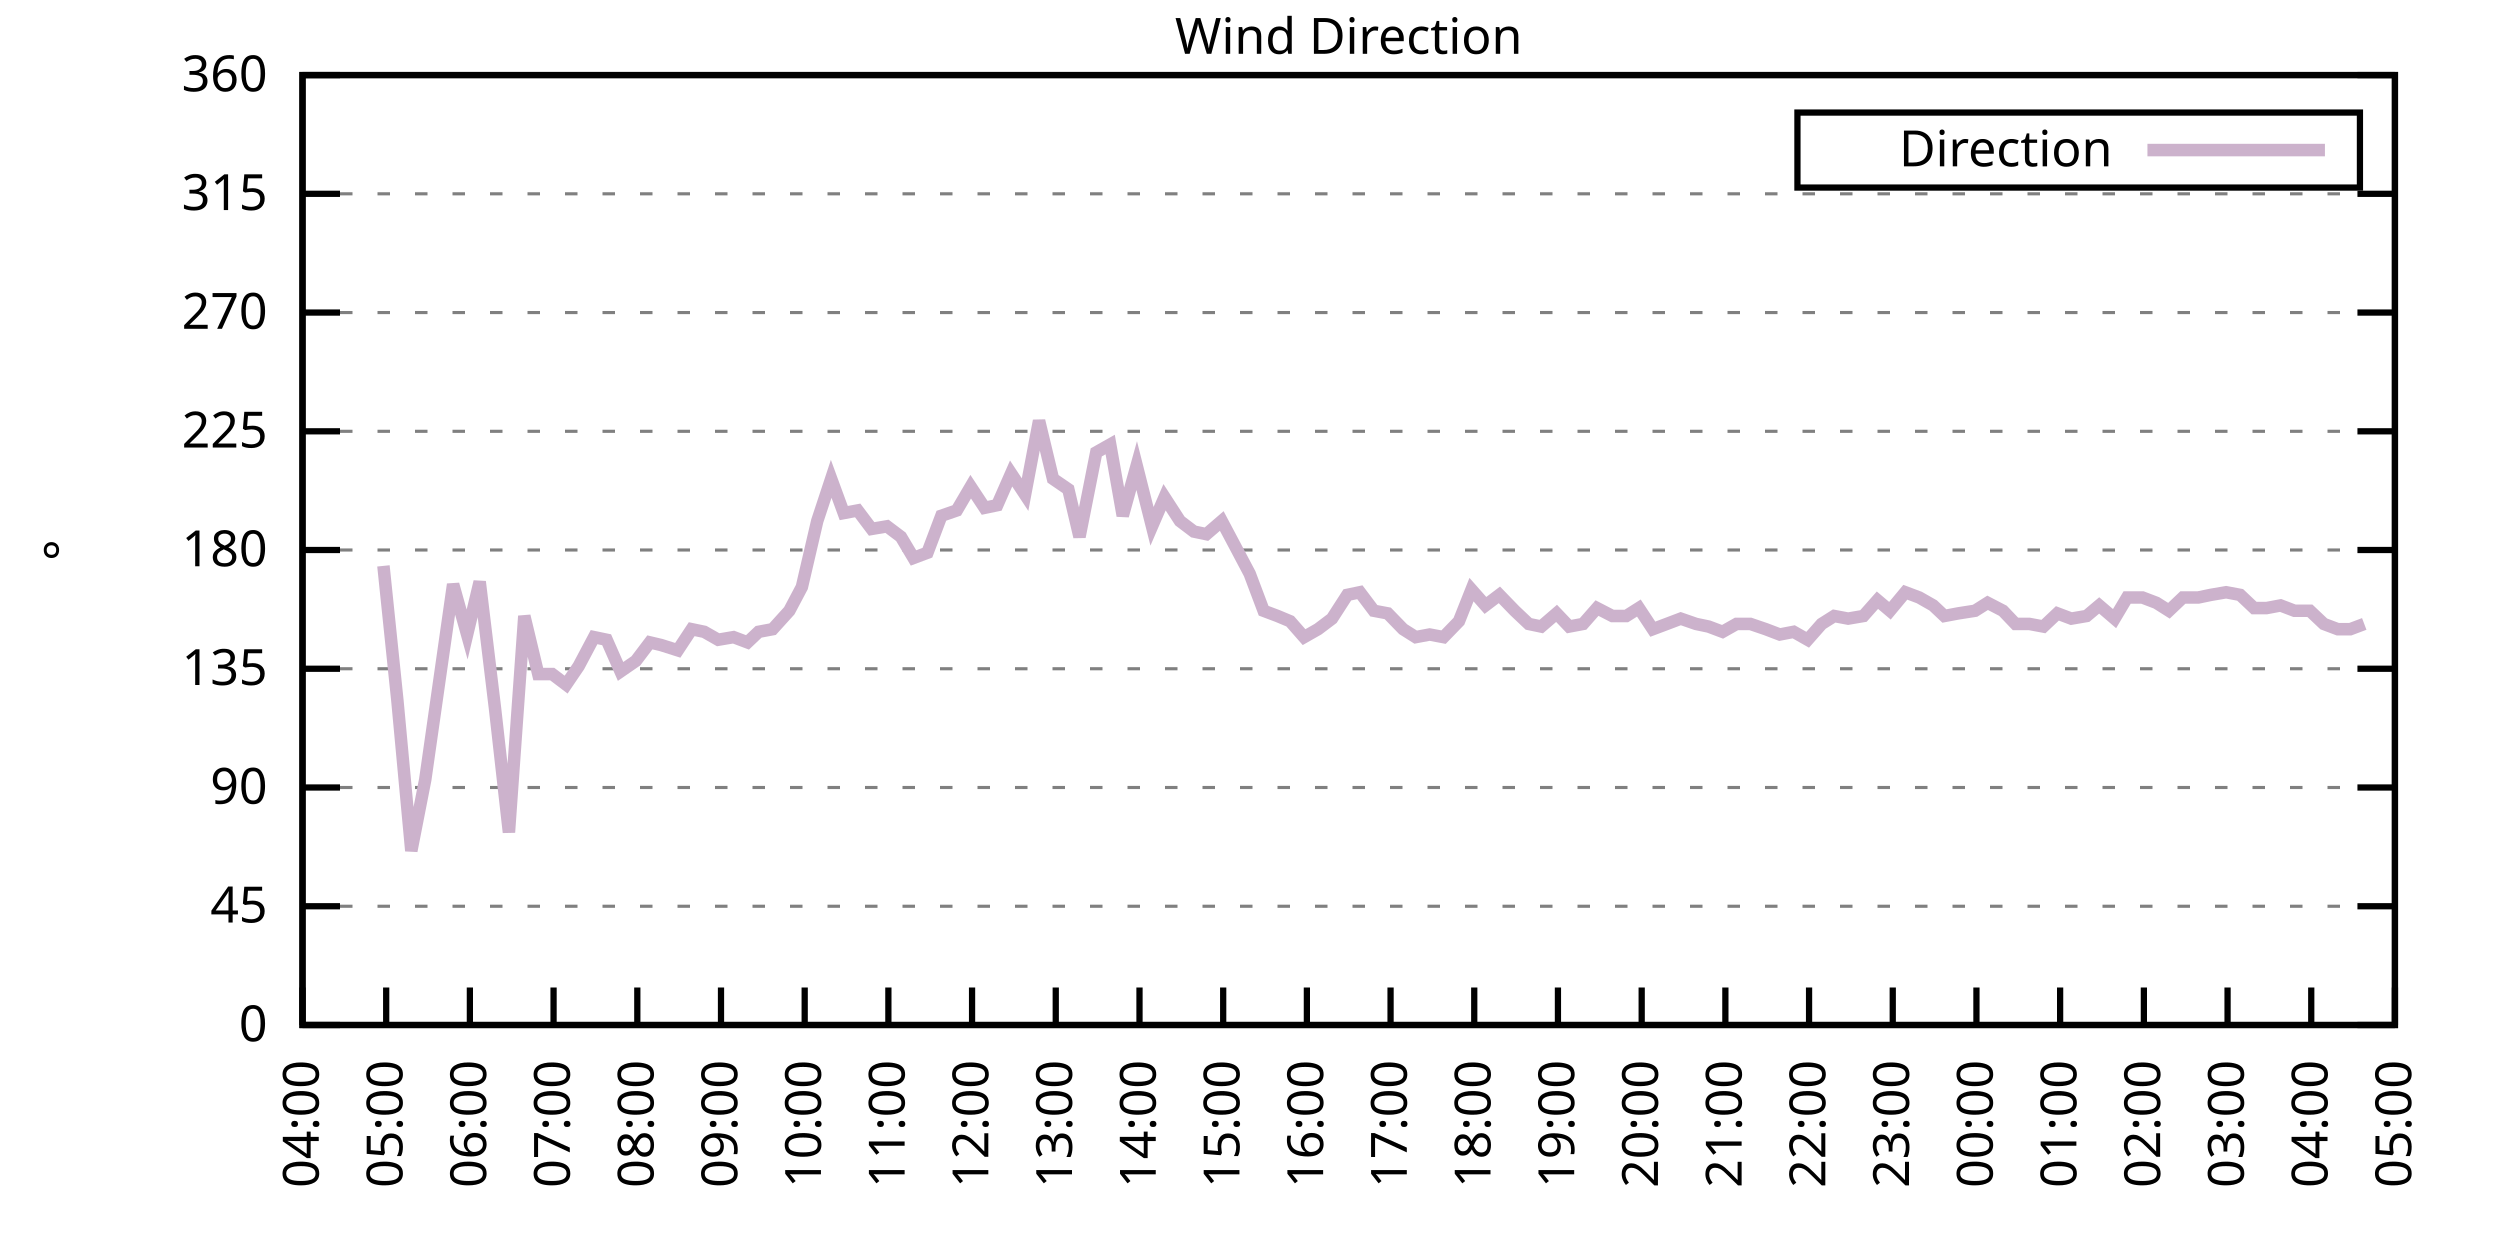
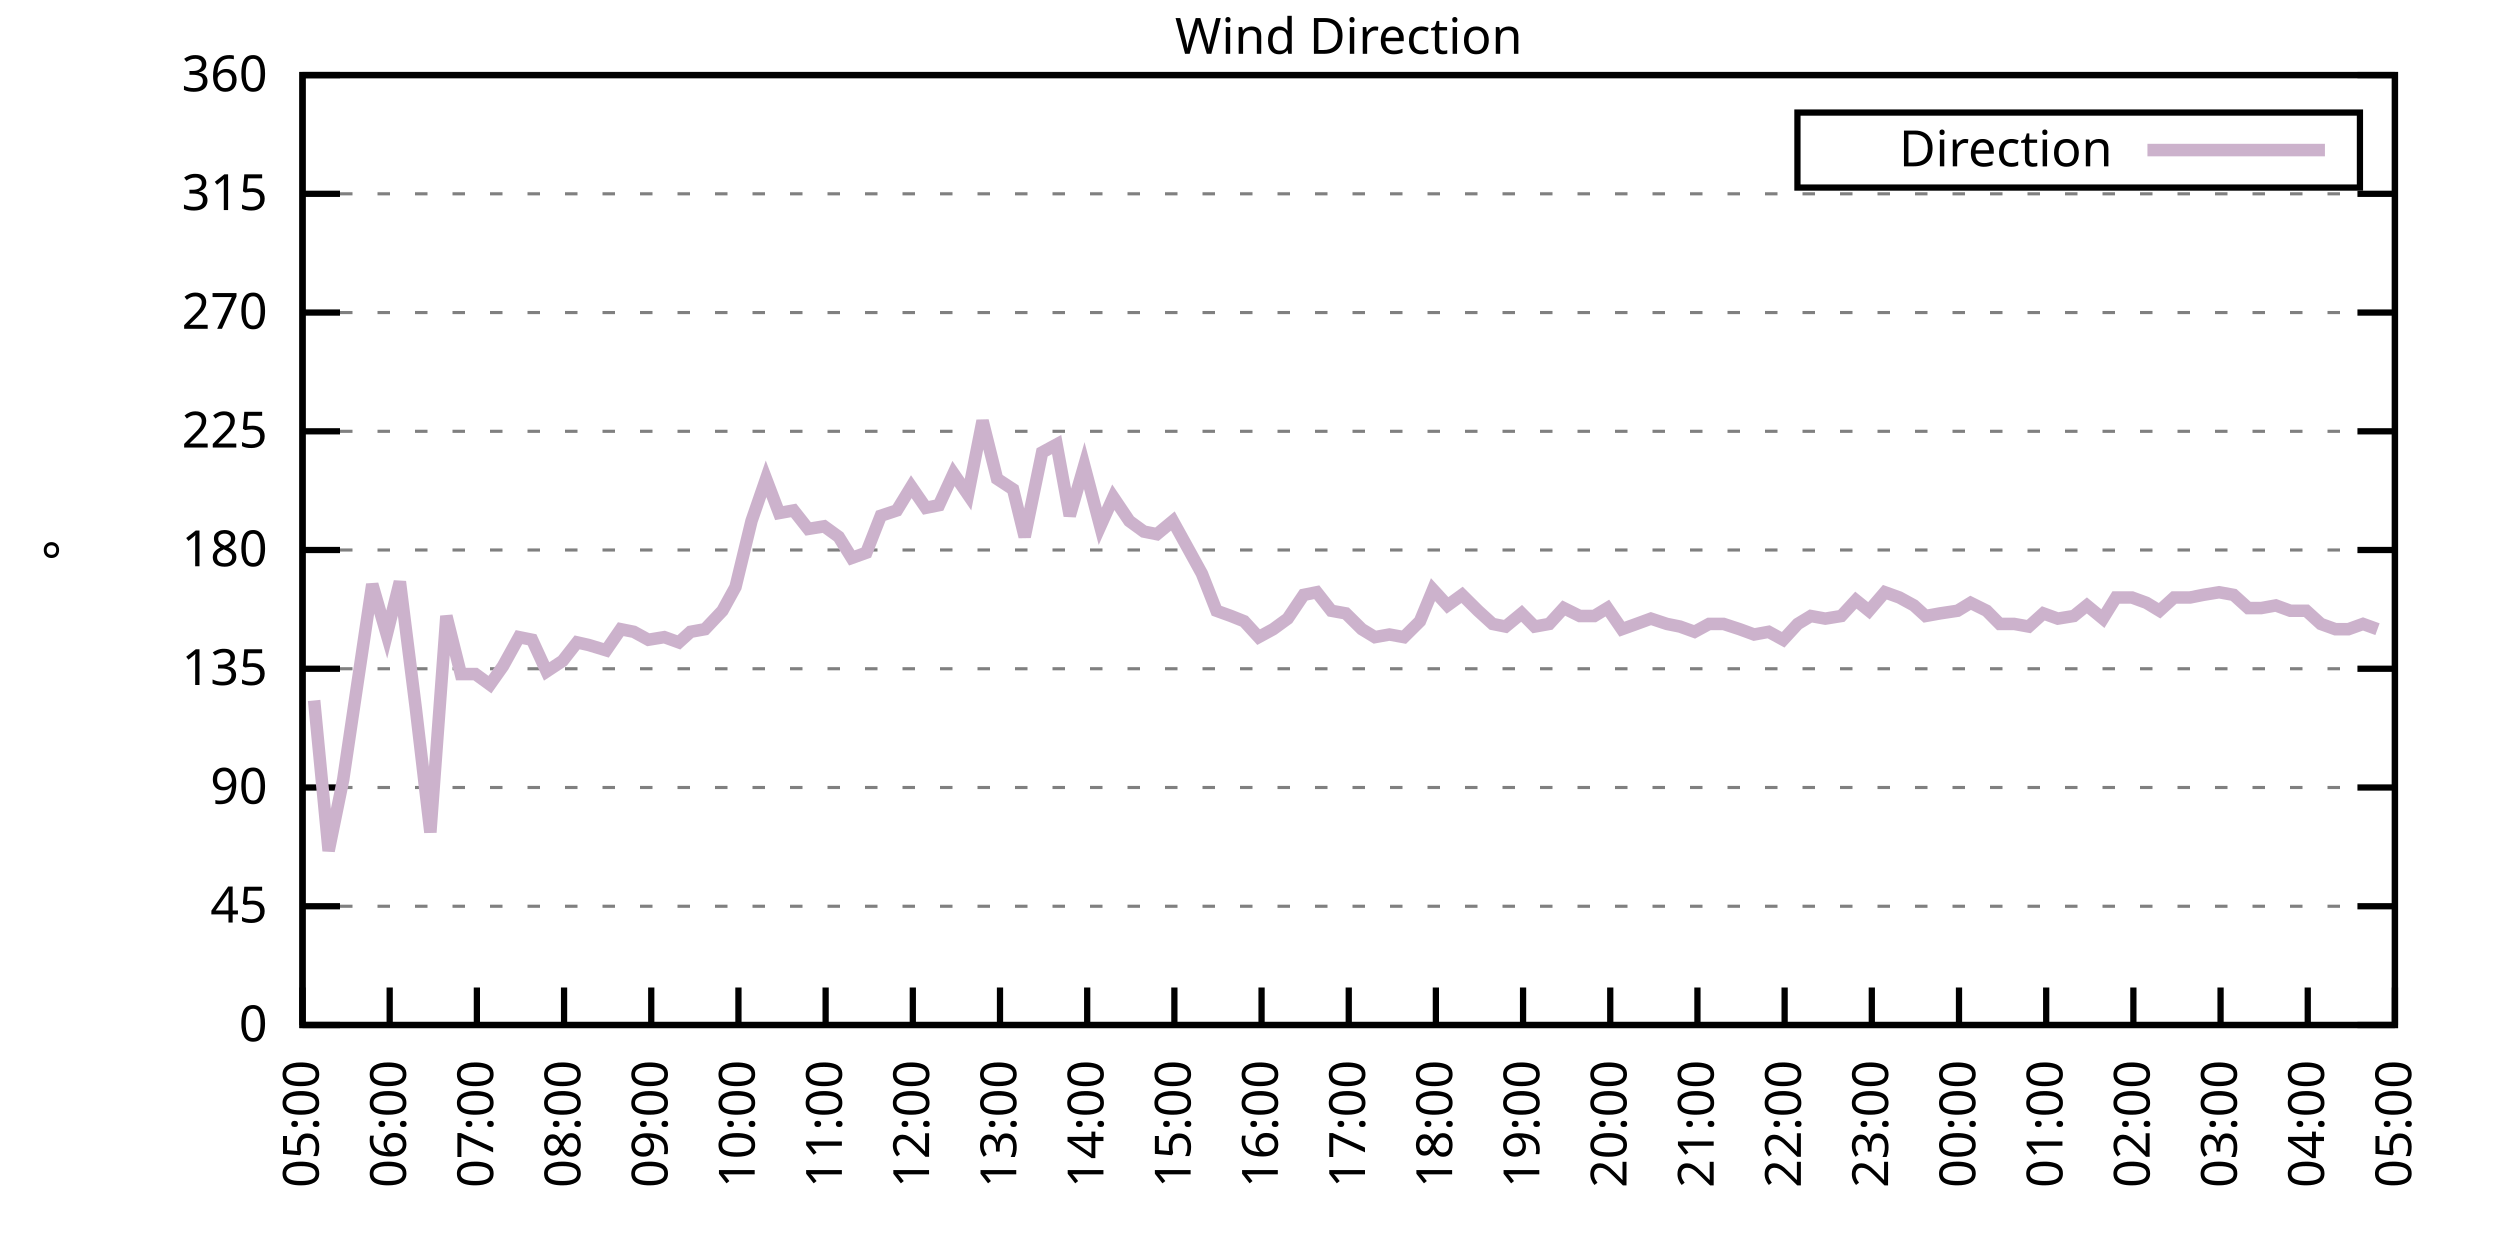
<svg xmlns="http://www.w3.org/2000/svg" xmlns:xlink="http://www.w3.org/1999/xlink" width="400" height="200" viewBox="0 0 400 200">
  <g id="gnuplot_canvas">
    <rect x="0" y="0" width="400" height="200" fill="none" />
    <defs>
      <circle id="gpDot" r="0.5" stroke-width="0.5" stroke="currentColor" />
      <path id="gpPt0" stroke-width="0.333" stroke="currentColor" d="M-1,0 h2 M0,-1 v2" />
      <path id="gpPt1" stroke-width="0.333" stroke="currentColor" d="M-1,-1 L1,1 M1,-1 L-1,1" />
      <path id="gpPt2" stroke-width="0.333" stroke="currentColor" d="M-1,0 L1,0 M0,-1 L0,1 M-1,-1 L1,1 M-1,1 L1,-1" />
      <rect id="gpPt3" stroke-width="0.333" stroke="currentColor" x="-1" y="-1" width="2" height="2" />
      <rect id="gpPt4" stroke-width="0.333" stroke="currentColor" fill="currentColor" x="-1" y="-1" width="2" height="2" />
      <circle id="gpPt5" stroke-width="0.333" stroke="currentColor" cx="0" cy="0" r="1" />
      <use xlink:href="#gpPt5" id="gpPt6" fill="currentColor" stroke="none" />
      <path id="gpPt7" stroke-width="0.333" stroke="currentColor" d="M0,-1.33 L-1.33,0.67 L1.33,0.67 z" />
      <use xlink:href="#gpPt7" id="gpPt8" fill="currentColor" stroke="none" />
      <use xlink:href="#gpPt7" id="gpPt9" stroke="currentColor" transform="rotate(180)" />
      <use xlink:href="#gpPt9" id="gpPt10" fill="currentColor" stroke="none" />
      <use xlink:href="#gpPt3" id="gpPt11" stroke="currentColor" transform="rotate(45)" />
      <use xlink:href="#gpPt11" id="gpPt12" fill="currentColor" stroke="none" />
      <path id="gpPt13" stroke-width="0.333" stroke="currentColor" d="M0,1.330 L1.265,0.411 L0.782,-1.067 L-0.782,-1.076 L-1.265,0.411 z" />
      <use xlink:href="#gpPt13" id="gpPt14" fill="currentColor" stroke="none" />
      <filter id="textbox" filterUnits="objectBoundingBox" x="0" y="0" height="1" width="1">
        <feFlood flood-color="white" flood-opacity="1" result="bgnd" />
        <feComposite in="SourceGraphic" in2="bgnd" operator="atop" />
      </filter>
      <filter id="greybox" filterUnits="objectBoundingBox" x="0" y="0" height="1" width="1">
        <feFlood flood-color="lightgrey" flood-opacity="1" result="grey" />
        <feComposite in="SourceGraphic" in2="grey" operator="atop" />
      </filter>
    </defs>
    <g fill="none" color="white" stroke="currentColor" stroke-width="1.00" stroke-linecap="butt" stroke-linejoin="miter">
</g>
    <g fill="none" color="black" stroke="currentColor" stroke-width="1.00" stroke-linecap="butt" stroke-linejoin="miter">
      <g stroke="none" shape-rendering="crispEdges">
        <polygon fill="rgb(255, 255, 255)" points="48.40,164.00 383.18,164.00 383.18,12.02 48.40,12.02 " />
      </g>
    </g>
    <g fill="none" color="black" stroke="currentColor" stroke-width="1.00" stroke-linecap="butt" stroke-linejoin="miter">
</g>
    <g fill="none" color="black" stroke="black" stroke-width="0.50" stroke-linecap="butt" stroke-linejoin="miter">
</g>
    <g fill="none" color="gray" stroke="currentColor" stroke-width="0.50" stroke-linecap="butt" stroke-linejoin="miter">
      <path stroke="gray" stroke-dasharray="2,4" class="gridline" d="M48.40,164.00 L383.19,164.00  " />
    </g>
    <g fill="none" color="gray" stroke="gray" stroke-width="1.00" stroke-linecap="butt" stroke-linejoin="miter">
</g>
    <g fill="none" color="black" stroke="currentColor" stroke-width="1.00" stroke-linecap="butt" stroke-linejoin="miter">
      <path stroke="black" d="M48.40,164.00 L54.40,164.00 M383.19,164.00 L377.19,164.00  " />
      <g transform="translate(42.80,166.60)" stroke="none" fill="black" font-family="Sans" font-size="8.00" text-anchor="end">
        <text>
          <tspan font-family="Sans"> 0</tspan>
        </text>
      </g>
    </g>
    <g fill="none" color="black" stroke="currentColor" stroke-width="1.00" stroke-linecap="butt" stroke-linejoin="miter">
</g>
    <g fill="none" color="black" stroke="black" stroke-width="0.50" stroke-linecap="butt" stroke-linejoin="miter">
</g>
    <g fill="none" color="gray" stroke="currentColor" stroke-width="0.50" stroke-linecap="butt" stroke-linejoin="miter">
      <path stroke="gray" stroke-dasharray="2,4" class="gridline" d="M48.40,145.00 L383.19,145.00  " />
    </g>
    <g fill="none" color="gray" stroke="gray" stroke-width="1.00" stroke-linecap="butt" stroke-linejoin="miter">
</g>
    <g fill="none" color="black" stroke="currentColor" stroke-width="1.00" stroke-linecap="butt" stroke-linejoin="miter">
      <path stroke="black" d="M48.40,145.00 L54.40,145.00 M383.19,145.00 L377.19,145.00  " />
      <g transform="translate(42.80,147.60)" stroke="none" fill="black" font-family="Sans" font-size="8.00" text-anchor="end">
        <text>
          <tspan font-family="Sans"> 45</tspan>
        </text>
      </g>
    </g>
    <g fill="none" color="black" stroke="currentColor" stroke-width="1.00" stroke-linecap="butt" stroke-linejoin="miter">
</g>
    <g fill="none" color="black" stroke="black" stroke-width="0.50" stroke-linecap="butt" stroke-linejoin="miter">
</g>
    <g fill="none" color="gray" stroke="currentColor" stroke-width="0.50" stroke-linecap="butt" stroke-linejoin="miter">
      <path stroke="gray" stroke-dasharray="2,4" class="gridline" d="M48.40,126.00 L383.19,126.00  " />
    </g>
    <g fill="none" color="gray" stroke="gray" stroke-width="1.00" stroke-linecap="butt" stroke-linejoin="miter">
</g>
    <g fill="none" color="black" stroke="currentColor" stroke-width="1.00" stroke-linecap="butt" stroke-linejoin="miter">
      <path stroke="black" d="M48.40,126.00 L54.40,126.00 M383.19,126.00 L377.19,126.00  " />
      <g transform="translate(42.80,128.60)" stroke="none" fill="black" font-family="Sans" font-size="8.00" text-anchor="end">
        <text>
          <tspan font-family="Sans"> 90</tspan>
        </text>
      </g>
    </g>
    <g fill="none" color="black" stroke="currentColor" stroke-width="1.00" stroke-linecap="butt" stroke-linejoin="miter">
</g>
    <g fill="none" color="black" stroke="black" stroke-width="0.50" stroke-linecap="butt" stroke-linejoin="miter">
</g>
    <g fill="none" color="gray" stroke="currentColor" stroke-width="0.50" stroke-linecap="butt" stroke-linejoin="miter">
      <path stroke="gray" stroke-dasharray="2,4" class="gridline" d="M48.40,107.00 L383.19,107.00  " />
    </g>
    <g fill="none" color="gray" stroke="gray" stroke-width="1.00" stroke-linecap="butt" stroke-linejoin="miter">
</g>
    <g fill="none" color="black" stroke="currentColor" stroke-width="1.00" stroke-linecap="butt" stroke-linejoin="miter">
      <path stroke="black" d="M48.40,107.00 L54.40,107.00 M383.19,107.00 L377.19,107.00  " />
      <g transform="translate(42.80,109.60)" stroke="none" fill="black" font-family="Sans" font-size="8.00" text-anchor="end">
        <text>
          <tspan font-family="Sans"> 135</tspan>
        </text>
      </g>
    </g>
    <g fill="none" color="black" stroke="currentColor" stroke-width="1.00" stroke-linecap="butt" stroke-linejoin="miter">
</g>
    <g fill="none" color="black" stroke="black" stroke-width="0.50" stroke-linecap="butt" stroke-linejoin="miter">
</g>
    <g fill="none" color="gray" stroke="currentColor" stroke-width="0.50" stroke-linecap="butt" stroke-linejoin="miter">
      <path stroke="gray" stroke-dasharray="2,4" class="gridline" d="M48.40,88.00 L383.19,88.00  " />
    </g>
    <g fill="none" color="gray" stroke="gray" stroke-width="1.00" stroke-linecap="butt" stroke-linejoin="miter">
</g>
    <g fill="none" color="black" stroke="currentColor" stroke-width="1.00" stroke-linecap="butt" stroke-linejoin="miter">
      <path stroke="black" d="M48.40,88.00 L54.40,88.00 M383.19,88.00 L377.19,88.00  " />
      <g transform="translate(42.80,90.60)" stroke="none" fill="black" font-family="Sans" font-size="8.00" text-anchor="end">
        <text>
          <tspan font-family="Sans"> 180</tspan>
        </text>
      </g>
    </g>
    <g fill="none" color="black" stroke="currentColor" stroke-width="1.00" stroke-linecap="butt" stroke-linejoin="miter">
</g>
    <g fill="none" color="black" stroke="black" stroke-width="0.50" stroke-linecap="butt" stroke-linejoin="miter">
</g>
    <g fill="none" color="gray" stroke="currentColor" stroke-width="0.50" stroke-linecap="butt" stroke-linejoin="miter">
      <path stroke="gray" stroke-dasharray="2,4" class="gridline" d="M48.40,69.01 L383.19,69.01  " />
    </g>
    <g fill="none" color="gray" stroke="gray" stroke-width="1.00" stroke-linecap="butt" stroke-linejoin="miter">
</g>
    <g fill="none" color="black" stroke="currentColor" stroke-width="1.00" stroke-linecap="butt" stroke-linejoin="miter">
      <path stroke="black" d="M48.40,69.01 L54.40,69.01 M383.19,69.01 L377.19,69.01  " />
      <g transform="translate(42.80,71.61)" stroke="none" fill="black" font-family="Sans" font-size="8.00" text-anchor="end">
        <text>
          <tspan font-family="Sans"> 225</tspan>
        </text>
      </g>
    </g>
    <g fill="none" color="black" stroke="currentColor" stroke-width="1.00" stroke-linecap="butt" stroke-linejoin="miter">
</g>
    <g fill="none" color="black" stroke="black" stroke-width="0.50" stroke-linecap="butt" stroke-linejoin="miter">
</g>
    <g fill="none" color="gray" stroke="currentColor" stroke-width="0.50" stroke-linecap="butt" stroke-linejoin="miter">
      <path stroke="gray" stroke-dasharray="2,4" class="gridline" d="M48.40,50.01 L383.19,50.01  " />
    </g>
    <g fill="none" color="gray" stroke="gray" stroke-width="1.00" stroke-linecap="butt" stroke-linejoin="miter">
</g>
    <g fill="none" color="black" stroke="currentColor" stroke-width="1.00" stroke-linecap="butt" stroke-linejoin="miter">
      <path stroke="black" d="M48.40,50.01 L54.40,50.01 M383.19,50.01 L377.19,50.01  " />
      <g transform="translate(42.80,52.61)" stroke="none" fill="black" font-family="Sans" font-size="8.00" text-anchor="end">
        <text>
          <tspan font-family="Sans"> 270</tspan>
        </text>
      </g>
    </g>
    <g fill="none" color="black" stroke="currentColor" stroke-width="1.00" stroke-linecap="butt" stroke-linejoin="miter">
</g>
    <g fill="none" color="black" stroke="black" stroke-width="0.50" stroke-linecap="butt" stroke-linejoin="miter">
</g>
    <g fill="none" color="gray" stroke="currentColor" stroke-width="0.50" stroke-linecap="butt" stroke-linejoin="miter">
      <path stroke="gray" stroke-dasharray="2,4" class="gridline" d="M48.40,31.01 L383.19,31.01  " />
    </g>
    <g fill="none" color="gray" stroke="gray" stroke-width="1.00" stroke-linecap="butt" stroke-linejoin="miter">
</g>
    <g fill="none" color="black" stroke="currentColor" stroke-width="1.00" stroke-linecap="butt" stroke-linejoin="miter">
      <path stroke="black" d="M48.40,31.01 L54.40,31.01 M383.19,31.01 L377.19,31.01  " />
      <g transform="translate(42.80,33.61)" stroke="none" fill="black" font-family="Sans" font-size="8.00" text-anchor="end">
        <text>
          <tspan font-family="Sans"> 315</tspan>
        </text>
      </g>
    </g>
    <g fill="none" color="black" stroke="currentColor" stroke-width="1.00" stroke-linecap="butt" stroke-linejoin="miter">
</g>
    <g fill="none" color="black" stroke="black" stroke-width="0.50" stroke-linecap="butt" stroke-linejoin="miter">
</g>
    <g fill="none" color="gray" stroke="currentColor" stroke-width="0.50" stroke-linecap="butt" stroke-linejoin="miter">
      <path stroke="gray" stroke-dasharray="2,4" class="gridline" d="M48.40,12.01 L383.19,12.01  " />
    </g>
    <g fill="none" color="gray" stroke="gray" stroke-width="1.00" stroke-linecap="butt" stroke-linejoin="miter">
</g>
    <g fill="none" color="black" stroke="currentColor" stroke-width="1.00" stroke-linecap="butt" stroke-linejoin="miter">
      <path stroke="black" d="M48.40,12.01 L54.40,12.01 M383.19,12.01 L377.19,12.01  " />
      <g transform="translate(42.80,14.61)" stroke="none" fill="black" font-family="Sans" font-size="8.00" text-anchor="end">
        <text>
          <tspan font-family="Sans"> 360</tspan>
        </text>
      </g>
    </g>
    <g fill="none" color="black" stroke="currentColor" stroke-width="1.00" stroke-linecap="butt" stroke-linejoin="miter">
      <path stroke="black" d="M48.40,164.00 L48.40,158.00  " />
      <g transform="translate(51.00,169.60) rotate(270.00)" stroke="none" fill="black" font-family="Sans" font-size="8.00" text-anchor="end">
        <text>
-           <tspan font-family="Sans">04:00</tspan>
-         </text>
-       </g>
-     </g>
-     <g fill="none" color="black" stroke="currentColor" stroke-width="1.00" stroke-linecap="butt" stroke-linejoin="miter">
-       <path stroke="black" d="M61.79,164.00 L61.79,158.00  " />
-       <g transform="translate(64.39,169.60) rotate(270.00)" stroke="none" fill="black" font-family="Sans" font-size="8.00" text-anchor="end">
-         <text>
          <tspan font-family="Sans">05:00</tspan>
        </text>
      </g>
    </g>
    <g fill="none" color="black" stroke="currentColor" stroke-width="1.00" stroke-linecap="butt" stroke-linejoin="miter">
-       <path stroke="black" d="M75.18,164.00 L75.18,158.00  " />
-       <g transform="translate(77.78,169.60) rotate(270.00)" stroke="none" fill="black" font-family="Sans" font-size="8.00" text-anchor="end">
+       <path stroke="black" d="M62.35,164.00 L62.35,158.00  " />
+       <g transform="translate(64.95,169.60) rotate(270.00)" stroke="none" fill="black" font-family="Sans" font-size="8.00" text-anchor="end">
        <text>
          <tspan font-family="Sans">06:00</tspan>
        </text>
      </g>
    </g>
    <g fill="none" color="black" stroke="currentColor" stroke-width="1.00" stroke-linecap="butt" stroke-linejoin="miter">
-       <path stroke="black" d="M88.57,164.00 L88.57,158.00  " />
-       <g transform="translate(91.17,169.60) rotate(270.00)" stroke="none" fill="black" font-family="Sans" font-size="8.00" text-anchor="end">
+       <path stroke="black" d="M76.30,164.00 L76.30,158.00  " />
+       <g transform="translate(78.90,169.60) rotate(270.00)" stroke="none" fill="black" font-family="Sans" font-size="8.00" text-anchor="end">
        <text>
          <tspan font-family="Sans">07:00</tspan>
        </text>
      </g>
    </g>
    <g fill="none" color="black" stroke="currentColor" stroke-width="1.00" stroke-linecap="butt" stroke-linejoin="miter">
-       <path stroke="black" d="M101.97,164.00 L101.97,158.00  " />
-       <g transform="translate(104.57,169.60) rotate(270.00)" stroke="none" fill="black" font-family="Sans" font-size="8.00" text-anchor="end">
+       <path stroke="black" d="M90.25,164.00 L90.25,158.00  " />
+       <g transform="translate(92.85,169.60) rotate(270.00)" stroke="none" fill="black" font-family="Sans" font-size="8.00" text-anchor="end">
        <text>
          <tspan font-family="Sans">08:00</tspan>
        </text>
      </g>
    </g>
    <g fill="none" color="black" stroke="currentColor" stroke-width="1.00" stroke-linecap="butt" stroke-linejoin="miter">
-       <path stroke="black" d="M115.36,164.00 L115.36,158.00  " />
-       <g transform="translate(117.96,169.60) rotate(270.00)" stroke="none" fill="black" font-family="Sans" font-size="8.00" text-anchor="end">
+       <path stroke="black" d="M104.20,164.00 L104.20,158.00  " />
+       <g transform="translate(106.80,169.60) rotate(270.00)" stroke="none" fill="black" font-family="Sans" font-size="8.00" text-anchor="end">
        <text>
          <tspan font-family="Sans">09:00</tspan>
        </text>
      </g>
    </g>
    <g fill="none" color="black" stroke="currentColor" stroke-width="1.00" stroke-linecap="butt" stroke-linejoin="miter">
-       <path stroke="black" d="M128.75,164.00 L128.75,158.00  " />
-       <g transform="translate(131.35,169.60) rotate(270.00)" stroke="none" fill="black" font-family="Sans" font-size="8.00" text-anchor="end">
+       <path stroke="black" d="M118.15,164.00 L118.15,158.00  " />
+       <g transform="translate(120.75,169.60) rotate(270.00)" stroke="none" fill="black" font-family="Sans" font-size="8.00" text-anchor="end">
        <text>
          <tspan font-family="Sans">10:00</tspan>
        </text>
      </g>
    </g>
    <g fill="none" color="black" stroke="currentColor" stroke-width="1.00" stroke-linecap="butt" stroke-linejoin="miter">
-       <path stroke="black" d="M142.14,164.00 L142.14,158.00  " />
-       <g transform="translate(144.74,169.60) rotate(270.00)" stroke="none" fill="black" font-family="Sans" font-size="8.00" text-anchor="end">
+       <path stroke="black" d="M132.10,164.00 L132.10,158.00  " />
+       <g transform="translate(134.70,169.60) rotate(270.00)" stroke="none" fill="black" font-family="Sans" font-size="8.00" text-anchor="end">
        <text>
          <tspan font-family="Sans">11:00</tspan>
        </text>
      </g>
    </g>
    <g fill="none" color="black" stroke="currentColor" stroke-width="1.00" stroke-linecap="butt" stroke-linejoin="miter">
-       <path stroke="black" d="M155.53,164.00 L155.53,158.00  " />
-       <g transform="translate(158.13,169.60) rotate(270.00)" stroke="none" fill="black" font-family="Sans" font-size="8.00" text-anchor="end">
+       <path stroke="black" d="M146.05,164.00 L146.05,158.00  " />
+       <g transform="translate(148.65,169.60) rotate(270.00)" stroke="none" fill="black" font-family="Sans" font-size="8.00" text-anchor="end">
        <text>
          <tspan font-family="Sans">12:00</tspan>
        </text>
      </g>
    </g>
    <g fill="none" color="black" stroke="currentColor" stroke-width="1.00" stroke-linecap="butt" stroke-linejoin="miter">
-       <path stroke="black" d="M168.92,164.00 L168.92,158.00  " />
-       <g transform="translate(171.52,169.60) rotate(270.00)" stroke="none" fill="black" font-family="Sans" font-size="8.00" text-anchor="end">
+       <path stroke="black" d="M160.00,164.00 L160.00,158.00  " />
+       <g transform="translate(162.60,169.60) rotate(270.00)" stroke="none" fill="black" font-family="Sans" font-size="8.00" text-anchor="end">
        <text>
          <tspan font-family="Sans">13:00</tspan>
        </text>
      </g>
    </g>
    <g fill="none" color="black" stroke="currentColor" stroke-width="1.00" stroke-linecap="butt" stroke-linejoin="miter">
-       <path stroke="black" d="M182.32,164.00 L182.32,158.00  " />
-       <g transform="translate(184.92,169.60) rotate(270.00)" stroke="none" fill="black" font-family="Sans" font-size="8.00" text-anchor="end">
+       <path stroke="black" d="M173.95,164.00 L173.95,158.00  " />
+       <g transform="translate(176.55,169.60) rotate(270.00)" stroke="none" fill="black" font-family="Sans" font-size="8.00" text-anchor="end">
        <text>
          <tspan font-family="Sans">14:00</tspan>
        </text>
      </g>
    </g>
    <g fill="none" color="black" stroke="currentColor" stroke-width="1.00" stroke-linecap="butt" stroke-linejoin="miter">
-       <path stroke="black" d="M195.71,164.00 L195.71,158.00  " />
-       <g transform="translate(198.31,169.60) rotate(270.00)" stroke="none" fill="black" font-family="Sans" font-size="8.00" text-anchor="end">
+       <path stroke="black" d="M187.90,164.00 L187.90,158.00  " />
+       <g transform="translate(190.50,169.60) rotate(270.00)" stroke="none" fill="black" font-family="Sans" font-size="8.00" text-anchor="end">
        <text>
          <tspan font-family="Sans">15:00</tspan>
        </text>
      </g>
    </g>
    <g fill="none" color="black" stroke="currentColor" stroke-width="1.00" stroke-linecap="butt" stroke-linejoin="miter">
-       <path stroke="black" d="M209.10,164.00 L209.10,158.00  " />
-       <g transform="translate(211.70,169.60) rotate(270.00)" stroke="none" fill="black" font-family="Sans" font-size="8.00" text-anchor="end">
+       <path stroke="black" d="M201.85,164.00 L201.85,158.00  " />
+       <g transform="translate(204.45,169.60) rotate(270.00)" stroke="none" fill="black" font-family="Sans" font-size="8.00" text-anchor="end">
        <text>
          <tspan font-family="Sans">16:00</tspan>
        </text>
      </g>
    </g>
    <g fill="none" color="black" stroke="currentColor" stroke-width="1.00" stroke-linecap="butt" stroke-linejoin="miter">
-       <path stroke="black" d="M222.49,164.00 L222.49,158.00  " />
-       <g transform="translate(225.09,169.60) rotate(270.00)" stroke="none" fill="black" font-family="Sans" font-size="8.00" text-anchor="end">
+       <path stroke="black" d="M215.80,164.00 L215.80,158.00  " />
+       <g transform="translate(218.40,169.60) rotate(270.00)" stroke="none" fill="black" font-family="Sans" font-size="8.00" text-anchor="end">
        <text>
          <tspan font-family="Sans">17:00</tspan>
        </text>
      </g>
    </g>
    <g fill="none" color="black" stroke="currentColor" stroke-width="1.00" stroke-linecap="butt" stroke-linejoin="miter">
-       <path stroke="black" d="M235.88,164.00 L235.88,158.00  " />
-       <g transform="translate(238.48,169.60) rotate(270.00)" stroke="none" fill="black" font-family="Sans" font-size="8.00" text-anchor="end">
+       <path stroke="black" d="M229.74,164.00 L229.74,158.00  " />
+       <g transform="translate(232.34,169.60) rotate(270.00)" stroke="none" fill="black" font-family="Sans" font-size="8.00" text-anchor="end">
        <text>
          <tspan font-family="Sans">18:00</tspan>
        </text>
      </g>
    </g>
    <g fill="none" color="black" stroke="currentColor" stroke-width="1.00" stroke-linecap="butt" stroke-linejoin="miter">
-       <path stroke="black" d="M249.27,164.00 L249.27,158.00  " />
-       <g transform="translate(251.87,169.60) rotate(270.00)" stroke="none" fill="black" font-family="Sans" font-size="8.00" text-anchor="end">
+       <path stroke="black" d="M243.69,164.00 L243.69,158.00  " />
+       <g transform="translate(246.29,169.60) rotate(270.00)" stroke="none" fill="black" font-family="Sans" font-size="8.00" text-anchor="end">
        <text>
          <tspan font-family="Sans">19:00</tspan>
        </text>
      </g>
    </g>
    <g fill="none" color="black" stroke="currentColor" stroke-width="1.00" stroke-linecap="butt" stroke-linejoin="miter">
-       <path stroke="black" d="M262.67,164.00 L262.67,158.00  " />
-       <g transform="translate(265.27,169.60) rotate(270.00)" stroke="none" fill="black" font-family="Sans" font-size="8.00" text-anchor="end">
+       <path stroke="black" d="M257.64,164.00 L257.64,158.00  " />
+       <g transform="translate(260.24,169.60) rotate(270.00)" stroke="none" fill="black" font-family="Sans" font-size="8.00" text-anchor="end">
        <text>
          <tspan font-family="Sans">20:00</tspan>
        </text>
      </g>
    </g>
    <g fill="none" color="black" stroke="currentColor" stroke-width="1.00" stroke-linecap="butt" stroke-linejoin="miter">
-       <path stroke="black" d="M276.06,164.00 L276.06,158.00  " />
-       <g transform="translate(278.66,169.60) rotate(270.00)" stroke="none" fill="black" font-family="Sans" font-size="8.00" text-anchor="end">
+       <path stroke="black" d="M271.59,164.00 L271.59,158.00  " />
+       <g transform="translate(274.19,169.60) rotate(270.00)" stroke="none" fill="black" font-family="Sans" font-size="8.00" text-anchor="end">
        <text>
          <tspan font-family="Sans">21:00</tspan>
        </text>
      </g>
    </g>
    <g fill="none" color="black" stroke="currentColor" stroke-width="1.00" stroke-linecap="butt" stroke-linejoin="miter">
-       <path stroke="black" d="M289.45,164.00 L289.45,158.00  " />
-       <g transform="translate(292.05,169.60) rotate(270.00)" stroke="none" fill="black" font-family="Sans" font-size="8.00" text-anchor="end">
+       <path stroke="black" d="M285.54,164.00 L285.54,158.00  " />
+       <g transform="translate(288.14,169.60) rotate(270.00)" stroke="none" fill="black" font-family="Sans" font-size="8.00" text-anchor="end">
        <text>
          <tspan font-family="Sans">22:00</tspan>
        </text>
      </g>
    </g>
    <g fill="none" color="black" stroke="currentColor" stroke-width="1.00" stroke-linecap="butt" stroke-linejoin="miter">
-       <path stroke="black" d="M302.84,164.00 L302.84,158.00  " />
-       <g transform="translate(305.44,169.60) rotate(270.00)" stroke="none" fill="black" font-family="Sans" font-size="8.00" text-anchor="end">
+       <path stroke="black" d="M299.49,164.00 L299.49,158.00  " />
+       <g transform="translate(302.09,169.60) rotate(270.00)" stroke="none" fill="black" font-family="Sans" font-size="8.00" text-anchor="end">
        <text>
          <tspan font-family="Sans">23:00</tspan>
        </text>
      </g>
    </g>
    <g fill="none" color="black" stroke="currentColor" stroke-width="1.00" stroke-linecap="butt" stroke-linejoin="miter">
-       <path stroke="black" d="M316.23,164.00 L316.23,158.00  " />
-       <g transform="translate(318.83,169.60) rotate(270.00)" stroke="none" fill="black" font-family="Sans" font-size="8.00" text-anchor="end">
+       <path stroke="black" d="M313.44,164.00 L313.44,158.00  " />
+       <g transform="translate(316.04,169.60) rotate(270.00)" stroke="none" fill="black" font-family="Sans" font-size="8.00" text-anchor="end">
        <text>
          <tspan font-family="Sans">00:00</tspan>
        </text>
      </g>
    </g>
    <g fill="none" color="black" stroke="currentColor" stroke-width="1.00" stroke-linecap="butt" stroke-linejoin="miter">
-       <path stroke="black" d="M329.62,164.00 L329.62,158.00  " />
-       <g transform="translate(332.22,169.60) rotate(270.00)" stroke="none" fill="black" font-family="Sans" font-size="8.00" text-anchor="end">
+       <path stroke="black" d="M327.39,164.00 L327.39,158.00  " />
+       <g transform="translate(329.99,169.60) rotate(270.00)" stroke="none" fill="black" font-family="Sans" font-size="8.00" text-anchor="end">
        <text>
          <tspan font-family="Sans">01:00</tspan>
        </text>
      </g>
    </g>
    <g fill="none" color="black" stroke="currentColor" stroke-width="1.00" stroke-linecap="butt" stroke-linejoin="miter">
-       <path stroke="black" d="M343.02,164.00 L343.02,158.00  " />
-       <g transform="translate(345.62,169.60) rotate(270.00)" stroke="none" fill="black" font-family="Sans" font-size="8.00" text-anchor="end">
+       <path stroke="black" d="M341.34,164.00 L341.34,158.00  " />
+       <g transform="translate(343.94,169.60) rotate(270.00)" stroke="none" fill="black" font-family="Sans" font-size="8.00" text-anchor="end">
        <text>
          <tspan font-family="Sans">02:00</tspan>
        </text>
      </g>
    </g>
    <g fill="none" color="black" stroke="currentColor" stroke-width="1.00" stroke-linecap="butt" stroke-linejoin="miter">
-       <path stroke="black" d="M356.41,164.00 L356.41,158.00  " />
-       <g transform="translate(359.01,169.60) rotate(270.00)" stroke="none" fill="black" font-family="Sans" font-size="8.00" text-anchor="end">
+       <path stroke="black" d="M355.29,164.00 L355.29,158.00  " />
+       <g transform="translate(357.89,169.60) rotate(270.00)" stroke="none" fill="black" font-family="Sans" font-size="8.00" text-anchor="end">
        <text>
          <tspan font-family="Sans">03:00</tspan>
        </text>
      </g>
    </g>
    <g fill="none" color="black" stroke="currentColor" stroke-width="1.00" stroke-linecap="butt" stroke-linejoin="miter">
-       <path stroke="black" d="M369.80,164.00 L369.80,158.00  " />
-       <g transform="translate(372.40,169.60) rotate(270.00)" stroke="none" fill="black" font-family="Sans" font-size="8.00" text-anchor="end">
+       <path stroke="black" d="M369.24,164.00 L369.24,158.00  " />
+       <g transform="translate(371.84,169.60) rotate(270.00)" stroke="none" fill="black" font-family="Sans" font-size="8.00" text-anchor="end">
        <text>
          <tspan font-family="Sans">04:00</tspan>
        </text>
      </g>
    </g>
    <g fill="none" color="black" stroke="currentColor" stroke-width="1.00" stroke-linecap="butt" stroke-linejoin="miter">
      <path stroke="black" d="M383.19,164.00 L383.19,158.00  " />
      <g transform="translate(385.79,169.60) rotate(270.00)" stroke="none" fill="black" font-family="Sans" font-size="8.00" text-anchor="end">
        <text>
          <tspan font-family="Sans">05:00</tspan>
        </text>
      </g>
    </g>
    <g fill="none" color="black" stroke="currentColor" stroke-width="1.00" stroke-linecap="butt" stroke-linejoin="miter">
</g>
    <g fill="none" color="black" stroke="currentColor" stroke-width="1.00" stroke-linecap="butt" stroke-linejoin="miter">
      <path stroke="black" d="M48.40,12.01 L48.40,164.00 L383.19,164.00 L383.19,12.01 L48.40,12.01 Z  " />
    </g>
    <g fill="none" color="black" stroke="currentColor" stroke-width="1.00" stroke-linecap="butt" stroke-linejoin="miter">
</g>
    <g fill="none" color="black" stroke="currentColor" stroke-width="1.00" stroke-linecap="butt" stroke-linejoin="miter">
      <path stroke="black" d="M287.59,30.01 L287.59,18.01 L377.59,18.01 L377.59,30.01 L287.59,30.01 Z  " />
    </g>
    <g id="Wind_direction_plot_1">
      <g fill="none" color="white" stroke="black" stroke-width="2.00" stroke-linecap="butt" stroke-linejoin="miter">
</g>
      <g fill="none" color="black" stroke="currentColor" stroke-width="2.00" stroke-linecap="butt" stroke-linejoin="miter">
        <g transform="translate(337.99,26.61)" stroke="none" fill="black" font-family="Sans" font-size="8.00" text-anchor="end">
          <text>
            <tspan font-family="Sans">Direction</tspan>
          </text>
        </g>
      </g>
      <g fill="none" color="black" stroke="currentColor" stroke-width="2.00" stroke-linecap="butt" stroke-linejoin="miter">
-         <path stroke="rgb(204, 178, 204)" d="M343.59,24.01 L371.99,24.01 M61.35,90.54 L63.58,112.07 L65.81,136.14 L68.04,124.74 L70.27,109.11 L72.50,93.49   L74.74,101.52 L76.75,93.07 L79.20,113.34 L81.43,133.18 L83.89,98.56 L86.12,107.85 L88.35,107.85 L90.58,109.54   L92.59,106.58 L95.05,101.94 L97.06,102.36 L99.29,107.43 L101.74,105.74 L103.98,102.78 L105.76,103.20 L108.44,104.05   L110.67,100.67 L112.68,101.09 L114.91,102.36 L117.37,101.94 L119.60,102.78 L121.38,101.09 L123.62,100.67 L126.29,97.72   L128.30,93.92 L130.76,83.36 L132.99,76.61 L135.00,82.09 L137.23,81.67 L139.46,84.63 L141.92,84.21 L144.15,85.89   L146.16,89.27 L148.39,88.43 L150.62,82.52 L153.08,81.67 L155.31,77.87 L157.54,81.25 L159.55,80.83 L161.78,75.76   L164.01,79.14 L166.25,67.32 L168.48,76.61 L170.93,78.29 L172.72,85.89 L175.40,72.38 L177.63,71.12 L179.64,82.52   L181.87,74.49 L184.32,84.21 L186.33,79.56 L188.79,83.36 L191.02,85.05 L193.03,85.47 L195.48,83.36 L197.72,87.58   L199.95,91.80 L202.18,97.72 L204.41,98.56 L206.42,99.40 L208.65,101.94 L210.88,100.67 L213.12,98.98 L215.57,95.18   L217.58,94.76 L219.81,97.72 L222.04,98.14 L224.50,100.67 L226.51,101.94 L228.74,101.52 L230.97,101.94 L233.43,99.40   L235.44,94.34 L237.67,96.87 L239.90,95.18 L242.36,97.72 L244.59,99.83 L246.60,100.25 L249.05,98.14 L251.06,100.25   L253.29,99.83 L255.52,97.29 L257.98,98.56 L260.21,98.56 L262.22,97.29 L264.45,100.67 L266.68,99.83 L268.92,98.98   L271.37,99.83 L273.38,100.25 L275.61,101.09 L277.84,99.83 L280.07,99.83 L282.53,100.67 L284.76,101.52 L286.99,101.09   L289.23,102.36 L291.46,99.83 L293.47,98.56 L295.70,98.98 L298.15,98.56 L300.39,96.03 L302.39,97.72 L304.85,94.76   L307.08,95.60 L309.31,96.87 L311.10,98.56 L313.33,98.14 L316.01,97.72 L318.02,96.45 L320.47,97.72 L322.48,99.83   L324.71,99.83 L326.95,100.25 L329.18,98.14 L331.41,98.98 L333.86,98.56 L335.87,96.87 L338.33,98.98 L340.34,95.60   L342.79,95.60 L345.02,96.45 L347.03,97.72 L349.26,95.60 L351.72,95.60 L353.73,95.18 L356.18,94.76 L358.42,95.18   L360.65,97.29 L362.66,97.29 L364.89,96.87 L367.12,97.72 L369.58,97.72 L371.81,99.83 L374.04,100.67 L376.05,100.67   L378.28,99.83  " />
+         <path stroke="rgb(204, 178, 204)" d="M343.59,24.01 L371.99,24.01 M50.26,112.07 L52.58,136.14 L54.91,124.74 L57.23,109.11 L59.56,93.49 L61.88,101.52   L63.98,93.07 L66.53,113.34 L68.86,133.18 L71.42,98.56 L73.74,107.85 L76.07,107.85 L78.39,109.54 L80.48,106.58   L83.04,101.94 L85.13,102.36 L87.46,107.43 L90.02,105.74 L92.34,102.78 L94.20,103.20 L96.99,104.05 L99.32,100.67   L101.41,101.09 L103.73,102.36 L106.29,101.94 L108.62,102.78 L110.48,101.09 L112.80,100.67 L115.59,97.72 L117.68,93.92   L120.24,83.36 L122.57,76.61 L124.66,82.09 L126.98,81.67 L129.31,84.63 L131.87,84.21 L134.19,85.89 L136.28,89.27   L138.61,88.43 L140.93,82.52 L143.49,81.67 L145.81,77.87 L148.14,81.25 L150.23,80.83 L152.56,75.76 L154.88,79.14   L157.21,67.32 L159.53,76.61 L162.09,78.29 L163.95,85.89 L166.74,72.38 L169.06,71.12 L171.16,82.52 L173.48,74.49   L176.04,84.21 L178.13,79.56 L180.69,83.36 L183.01,85.05 L185.11,85.47 L187.66,83.36 L189.99,87.58 L192.31,91.80   L194.64,97.72 L196.96,98.56 L199.06,99.40 L201.38,101.94 L203.71,100.67 L206.03,98.98 L208.59,95.18 L210.68,94.76   L213.01,97.72 L215.33,98.14 L217.89,100.67 L219.98,101.94 L222.30,101.52 L224.63,101.94 L227.19,99.40 L229.28,94.34   L231.60,96.87 L233.93,95.18 L236.49,97.72 L238.81,99.83 L240.90,100.25 L243.46,98.14 L245.55,100.25 L247.88,99.83   L250.20,97.29 L252.76,98.56 L255.09,98.56 L257.18,97.29 L259.50,100.67 L261.83,99.83 L264.15,98.98 L266.71,99.83   L268.80,100.25 L271.13,101.09 L273.45,99.83 L275.78,99.83 L278.34,100.67 L280.66,101.52 L282.99,101.09 L285.31,102.36   L287.64,99.83 L289.73,98.56 L292.05,98.98 L294.61,98.56 L296.94,96.03 L299.03,97.72 L301.58,94.76 L303.91,95.60   L306.23,96.87 L308.09,98.56 L310.42,98.14 L313.21,97.72 L315.30,96.45 L317.86,97.72 L319.95,99.83 L322.28,99.83   L324.60,100.25 L326.93,98.14 L329.25,98.98 L331.81,98.56 L333.90,96.87 L336.46,98.98 L338.55,95.60 L341.11,95.60   L343.43,96.45 L345.53,97.72 L347.85,95.60 L350.41,95.60 L352.50,95.18 L355.06,94.76 L357.38,95.18 L359.71,97.29   L361.80,97.29 L364.13,96.87 L366.45,97.72 L369.01,97.72 L371.33,99.83 L373.66,100.67 L375.75,100.67 L378.08,99.83   L380.40,100.67  " />
      </g>
    </g>
    <g fill="none" color="black" stroke="currentColor" stroke-width="2.00" stroke-linecap="butt" stroke-linejoin="miter">
</g>
    <g fill="none" color="black" stroke="black" stroke-width="1.00" stroke-linecap="butt" stroke-linejoin="miter">
</g>
    <g fill="none" color="black" stroke="currentColor" stroke-width="1.00" stroke-linecap="butt" stroke-linejoin="miter">
      <path stroke="black" d="M48.40,12.01 L48.40,164.00 L383.19,164.00 L383.19,12.01 L48.40,12.01 Z  " />
      <g transform="translate(12.80,88.01) rotate(270.00)" stroke="none" fill="black" font-family="Sans" font-size="8.00" text-anchor="middle">
        <text>
          <tspan font-family="Sans">°</tspan>
        </text>
      </g>
    </g>
    <g fill="none" color="black" stroke="currentColor" stroke-width="1.00" stroke-linecap="butt" stroke-linejoin="miter">
</g>
    <g fill="none" color="black" stroke="currentColor" stroke-width="1.00" stroke-linecap="butt" stroke-linejoin="miter">
      <g transform="translate(215.79,8.61)" stroke="none" fill="black" font-family="Sans" font-size="8.00" text-anchor="middle">
        <text>
          <tspan font-family="Sans">Wind Direction</tspan>
        </text>
      </g>
    </g>
    <g fill="none" color="black" stroke="currentColor" stroke-width="1.00" stroke-linecap="butt" stroke-linejoin="miter">
</g>
  </g>
</svg>
